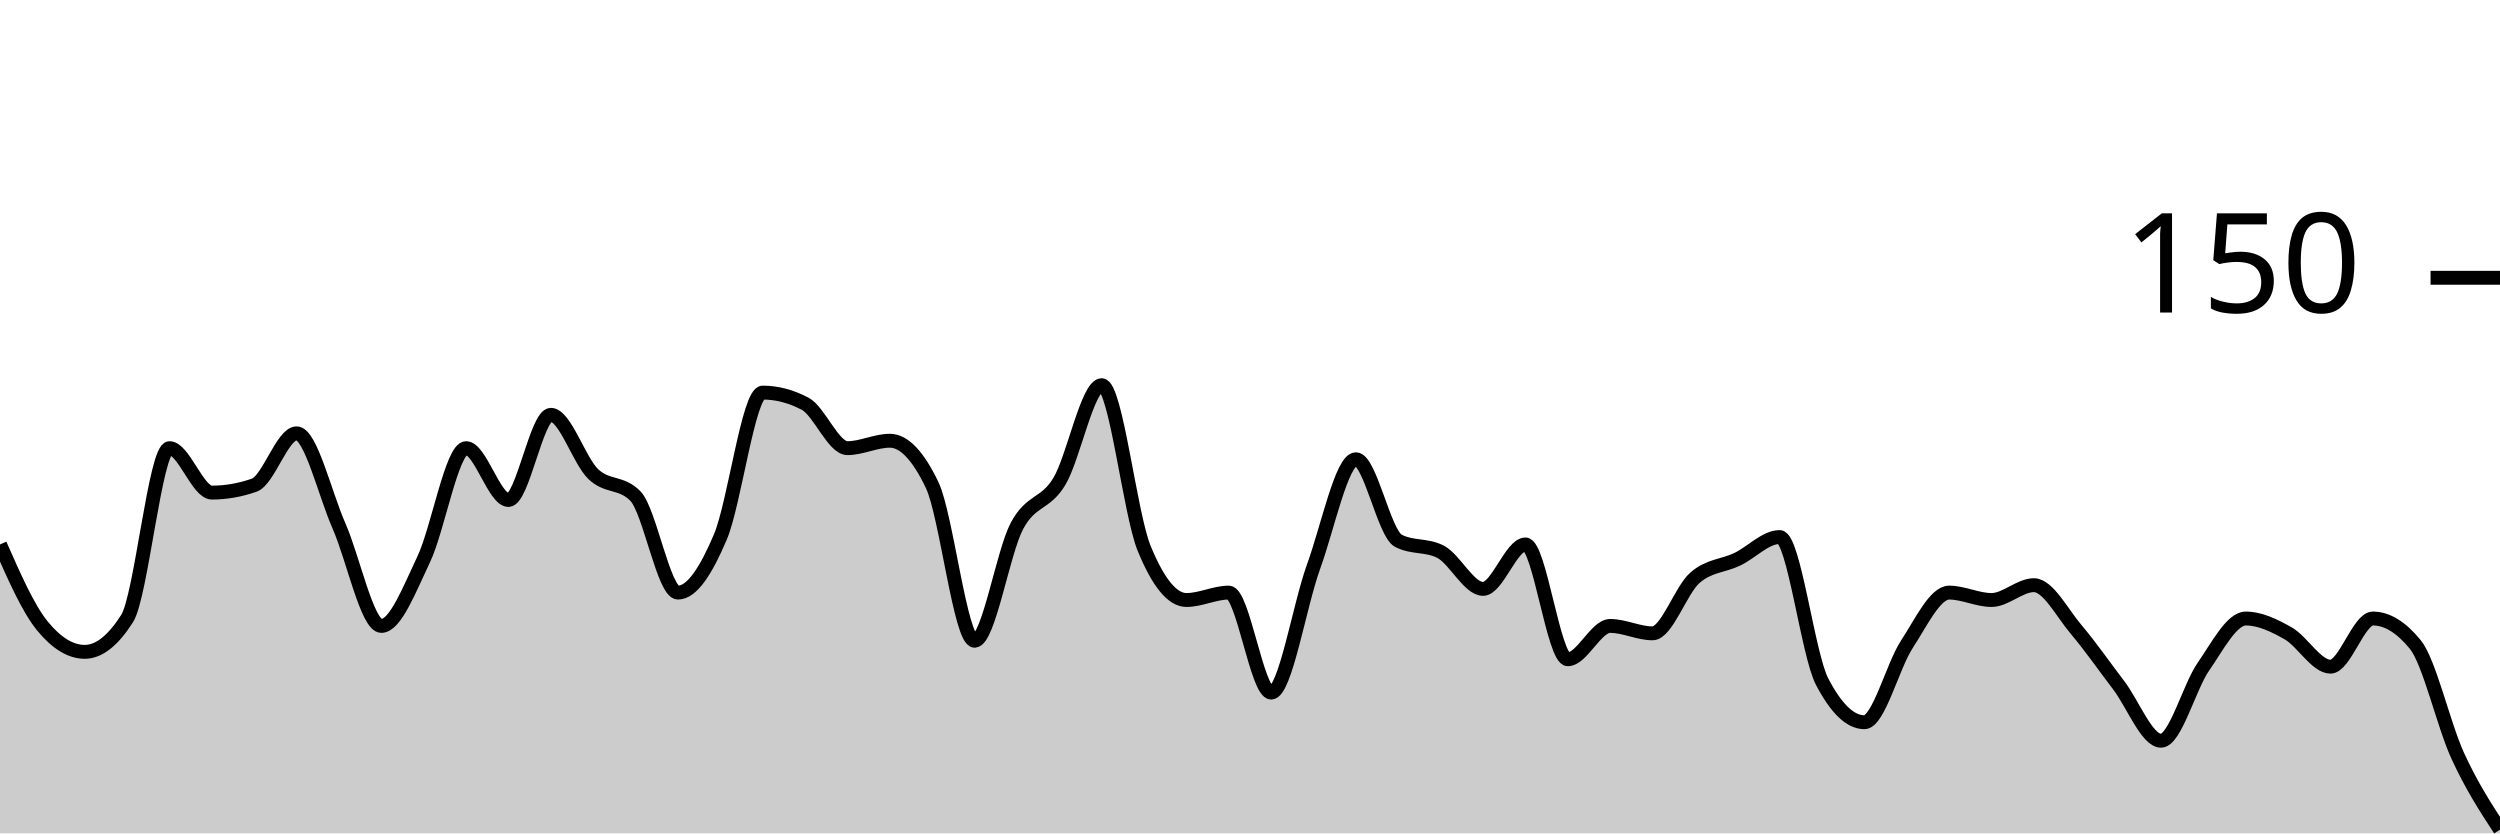
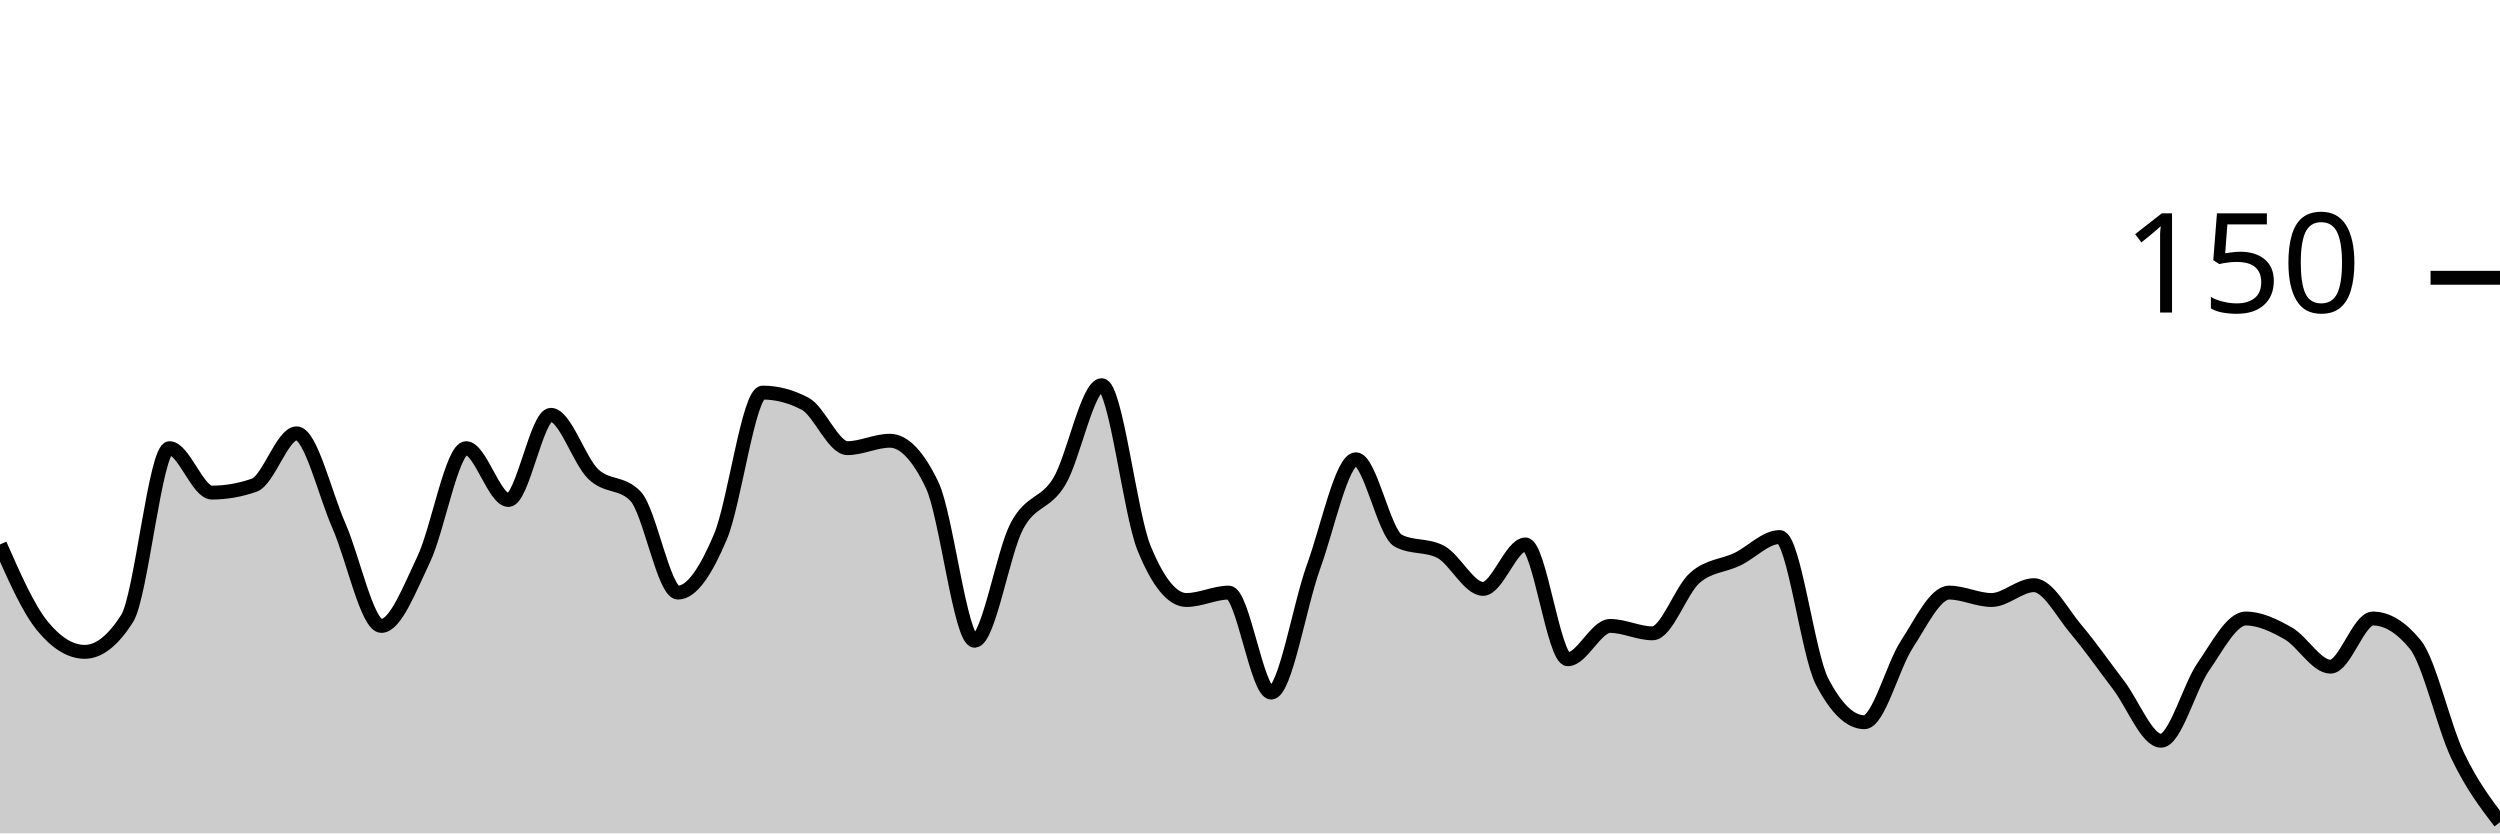
<svg xmlns="http://www.w3.org/2000/svg" viewBox="0 0 180 60">
  <g transform="translate(0,20)">
-     <path class="area" fill="rgba(0, 0, 0, 0.2)" d="M0,19.2C1.017,21.511,2.034,23.822,3.051,25.067C4.068,26.311,5.085,26.933,6.102,26.933C7.119,26.933,8.136,26.133,9.153,24.533C10.169,22.933,11.186,12.267,12.203,12.267C13.22,12.267,14.237,15.467,15.254,15.467C16.271,15.467,17.288,15.289,18.305,14.933C19.322,14.578,20.339,11.2,21.356,11.2C22.373,11.2,23.39,15.556,24.407,17.867C25.424,20.178,26.441,25.067,27.458,25.067C28.475,25.067,29.492,22.4,30.508,20.267C31.525,18.133,32.542,12.267,33.559,12.267C34.576,12.267,35.593,16,36.61,16C37.627,16,38.644,9.867,39.661,9.867C40.678,9.867,41.695,13.156,42.712,14.133C43.729,15.111,44.746,14.667,45.763,15.733C46.78,16.8,47.797,22.667,48.814,22.667C49.831,22.667,50.847,21.067,51.864,18.667C52.881,16.267,53.898,8.267,54.915,8.267C55.932,8.267,56.949,8.533,57.966,9.067C58.983,9.6,60,12.267,61.017,12.267C62.034,12.267,63.051,11.733,64.068,11.733C65.085,11.733,66.102,12.8,67.119,14.933C68.136,17.067,69.153,26.133,70.169,26.133C71.186,26.133,72.203,19.778,73.22,17.867C74.237,15.956,75.254,16.356,76.271,14.667C77.288,12.978,78.305,7.733,79.322,7.733C80.339,7.733,81.356,16.978,82.373,19.467C83.39,21.956,84.407,23.2,85.424,23.2C86.441,23.2,87.458,22.667,88.475,22.667C89.492,22.667,90.508,29.867,91.525,29.867C92.542,29.867,93.559,23.6,94.576,20.8C95.593,18,96.61,13.067,97.627,13.067C98.644,13.067,99.661,18.4,100.678,18.933C101.695,19.467,102.712,19.2,103.729,19.733C104.746,20.267,105.763,22.4,106.78,22.4C107.797,22.4,108.814,19.2,109.831,19.2C110.847,19.2,111.864,27.467,112.881,27.467C113.898,27.467,114.915,25.067,115.932,25.067C116.949,25.067,117.966,25.6,118.983,25.6C120,25.6,121.017,22.489,122.034,21.6C123.051,20.711,124.068,20.756,125.085,20.267C126.102,19.778,127.119,18.667,128.136,18.667C129.153,18.667,130.169,27.111,131.186,29.067C132.203,31.022,133.22,32,134.237,32C135.254,32,136.271,27.956,137.288,26.4C138.305,24.844,139.322,22.667,140.339,22.667C141.356,22.667,142.373,23.2,143.39,23.2C144.407,23.2,145.424,22.133,146.441,22.133C147.458,22.133,148.475,24.133,149.492,25.333C150.508,26.533,151.525,28,152.542,29.333C153.559,30.667,154.576,33.333,155.593,33.333C156.61,33.333,157.627,29.467,158.644,28C159.661,26.533,160.678,24.533,161.695,24.533C162.712,24.533,163.729,25.022,164.746,25.6C165.763,26.178,166.78,28,167.797,28C168.814,28,169.831,24.533,170.847,24.533C171.864,24.533,172.881,25.156,173.898,26.4C174.915,27.644,175.932,32.178,176.949,34.4C177.966,36.622,178.983,38.178,180,39.733L180,40C178.983,40,177.966,40,176.949,40C175.932,40,174.915,40,173.898,40C172.881,40,171.864,40,170.847,40C169.831,40,168.814,40,167.797,40C166.78,40,165.763,40,164.746,40C163.729,40,162.712,40,161.695,40C160.678,40,159.661,40,158.644,40C157.627,40,156.61,40,155.593,40C154.576,40,153.559,40,152.542,40C151.525,40,150.508,40,149.492,40C148.475,40,147.458,40,146.441,40C145.424,40,144.407,40,143.39,40C142.373,40,141.356,40,140.339,40C139.322,40,138.305,40,137.288,40C136.271,40,135.254,40,134.237,40C133.22,40,132.203,40,131.186,40C130.169,40,129.153,40,128.136,40C127.119,40,126.102,40,125.085,40C124.068,40,123.051,40,122.034,40C121.017,40,120,40,118.983,40C117.966,40,116.949,40,115.932,40C114.915,40,113.898,40,112.881,40C111.864,40,110.847,40,109.831,40C108.814,40,107.797,40,106.78,40C105.763,40,104.746,40,103.729,40C102.712,40,101.695,40,100.678,40C99.661,40,98.644,40,97.627,40C96.61,40,95.593,40,94.576,40C93.559,40,92.542,40,91.525,40C90.508,40,89.492,40,88.475,40C87.458,40,86.441,40,85.424,40C84.407,40,83.39,40,82.373,40C81.356,40,80.339,40,79.322,40C78.305,40,77.288,40,76.271,40C75.254,40,74.237,40,73.22,40C72.203,40,71.186,40,70.169,40C69.153,40,68.136,40,67.119,40C66.102,40,65.085,40,64.068,40C63.051,40,62.034,40,61.017,40C60,40,58.983,40,57.966,40C56.949,40,55.932,40,54.915,40C53.898,40,52.881,40,51.864,40C50.847,40,49.831,40,48.814,40C47.797,40,46.78,40,45.763,40C44.746,40,43.729,40,42.712,40C41.695,40,40.678,40,39.661,40C38.644,40,37.627,40,36.61,40C35.593,40,34.576,40,33.559,40C32.542,40,31.525,40,30.508,40C29.492,40,28.475,40,27.458,40C26.441,40,25.424,40,24.407,40C23.39,40,22.373,40,21.356,40C20.339,40,19.322,40,18.305,40C17.288,40,16.271,40,15.254,40C14.237,40,13.22,40,12.203,40C11.186,40,10.169,40,9.153,40C8.136,40,7.119,40,6.102,40C5.085,40,4.068,40,3.051,40C2.034,40,1.017,40,0,40Z" />
-     <path class="line" stroke="black" fill="none" d="M0,19.2C1.017,21.511,2.034,23.822,3.051,25.067C4.068,26.311,5.085,26.933,6.102,26.933C7.119,26.933,8.136,26.133,9.153,24.533C10.169,22.933,11.186,12.267,12.203,12.267C13.22,12.267,14.237,15.467,15.254,15.467C16.271,15.467,17.288,15.289,18.305,14.933C19.322,14.578,20.339,11.2,21.356,11.2C22.373,11.2,23.39,15.556,24.407,17.867C25.424,20.178,26.441,25.067,27.458,25.067C28.475,25.067,29.492,22.4,30.508,20.267C31.525,18.133,32.542,12.267,33.559,12.267C34.576,12.267,35.593,16,36.61,16C37.627,16,38.644,9.867,39.661,9.867C40.678,9.867,41.695,13.156,42.712,14.133C43.729,15.111,44.746,14.667,45.763,15.733C46.78,16.8,47.797,22.667,48.814,22.667C49.831,22.667,50.847,21.067,51.864,18.667C52.881,16.267,53.898,8.267,54.915,8.267C55.932,8.267,56.949,8.533,57.966,9.067C58.983,9.6,60,12.267,61.017,12.267C62.034,12.267,63.051,11.733,64.068,11.733C65.085,11.733,66.102,12.8,67.119,14.933C68.136,17.067,69.153,26.133,70.169,26.133C71.186,26.133,72.203,19.778,73.22,17.867C74.237,15.956,75.254,16.356,76.271,14.667C77.288,12.978,78.305,7.733,79.322,7.733C80.339,7.733,81.356,16.978,82.373,19.467C83.39,21.956,84.407,23.2,85.424,23.2C86.441,23.2,87.458,22.667,88.475,22.667C89.492,22.667,90.508,29.867,91.525,29.867C92.542,29.867,93.559,23.6,94.576,20.8C95.593,18,96.61,13.067,97.627,13.067C98.644,13.067,99.661,18.4,100.678,18.933C101.695,19.467,102.712,19.2,103.729,19.733C104.746,20.267,105.763,22.4,106.78,22.4C107.797,22.4,108.814,19.2,109.831,19.2C110.847,19.2,111.864,27.467,112.881,27.467C113.898,27.467,114.915,25.067,115.932,25.067C116.949,25.067,117.966,25.6,118.983,25.6C120,25.6,121.017,22.489,122.034,21.6C123.051,20.711,124.068,20.756,125.085,20.267C126.102,19.778,127.119,18.667,128.136,18.667C129.153,18.667,130.169,27.111,131.186,29.067C132.203,31.022,133.22,32,134.237,32C135.254,32,136.271,27.956,137.288,26.4C138.305,24.844,139.322,22.667,140.339,22.667C141.356,22.667,142.373,23.2,143.39,23.2C144.407,23.2,145.424,22.133,146.441,22.133C147.458,22.133,148.475,24.133,149.492,25.333C150.508,26.533,151.525,28,152.542,29.333C153.559,30.667,154.576,33.333,155.593,33.333C156.61,33.333,157.627,29.467,158.644,28C159.661,26.533,160.678,24.533,161.695,24.533C162.712,24.533,163.729,25.022,164.746,25.6C165.763,26.178,166.78,28,167.797,28C168.814,28,169.831,24.533,170.847,24.533C171.864,24.533,172.881,25.156,173.898,26.4C174.915,27.644,175.932,32.178,176.949,34.4C177.966,36.622,178.983,38.178,180,39.733" />
+     <path class="area" fill="rgba(0, 0, 0, 0.2)" d="M0,19.2C1.017,21.511,2.034,23.822,3.051,25.067C4.068,26.311,5.085,26.933,6.102,26.933C7.119,26.933,8.136,26.133,9.153,24.533C10.169,22.933,11.186,12.267,12.203,12.267C13.22,12.267,14.237,15.467,15.254,15.467C16.271,15.467,17.288,15.289,18.305,14.933C19.322,14.578,20.339,11.2,21.356,11.2C22.373,11.2,23.39,15.556,24.407,17.867C25.424,20.178,26.441,25.067,27.458,25.067C28.475,25.067,29.492,22.4,30.508,20.267C31.525,18.133,32.542,12.267,33.559,12.267C34.576,12.267,35.593,16,36.61,16C37.627,16,38.644,9.867,39.661,9.867C40.678,9.867,41.695,13.156,42.712,14.133C43.729,15.111,44.746,14.667,45.763,15.733C46.78,16.8,47.797,22.667,48.814,22.667C49.831,22.667,50.847,21.067,51.864,18.667C52.881,16.267,53.898,8.267,54.915,8.267C55.932,8.267,56.949,8.533,57.966,9.067C58.983,9.6,60,12.267,61.017,12.267C62.034,12.267,63.051,11.733,64.068,11.733C65.085,11.733,66.102,12.8,67.119,14.933C68.136,17.067,69.153,26.133,70.169,26.133C71.186,26.133,72.203,19.778,73.22,17.867C74.237,15.956,75.254,16.356,76.271,14.667C77.288,12.978,78.305,7.733,79.322,7.733C80.339,7.733,81.356,16.978,82.373,19.467C83.39,21.956,84.407,23.2,85.424,23.2C86.441,23.2,87.458,22.667,88.475,22.667C89.492,22.667,90.508,29.867,91.525,29.867C92.542,29.867,93.559,23.6,94.576,20.8C95.593,18,96.61,13.067,97.627,13.067C98.644,13.067,99.661,18.4,100.678,18.933C101.695,19.467,102.712,19.2,103.729,19.733C104.746,20.267,105.763,22.4,106.78,22.4C107.797,22.4,108.814,19.2,109.831,19.2C110.847,19.2,111.864,27.467,112.881,27.467C113.898,27.467,114.915,25.067,115.932,25.067C116.949,25.067,117.966,25.6,118.983,25.6C120,25.6,121.017,22.489,122.034,21.6C123.051,20.711,124.068,20.756,125.085,20.267C126.102,19.778,127.119,18.667,128.136,18.667C129.153,18.667,130.169,27.111,131.186,29.067C132.203,31.022,133.22,32,134.237,32C135.254,32,136.271,27.956,137.288,26.4C138.305,24.844,139.322,22.667,140.339,22.667C141.356,22.667,142.373,23.2,143.39,23.2C144.407,23.2,145.424,22.133,146.441,22.133C147.458,22.133,148.475,24.133,149.492,25.333C150.508,26.533,151.525,28,152.542,29.333C153.559,30.667,154.576,33.333,155.593,33.333C156.61,33.333,157.627,29.467,158.644,28C159.661,26.533,160.678,24.533,161.695,24.533C162.712,24.533,163.729,25.022,164.746,25.6C165.763,26.178,166.78,28,167.797,28C168.814,28,169.831,24.533,170.847,24.533C171.864,24.533,172.881,25.156,173.898,26.4C174.915,27.644,175.932,32.267,176.949,34.4C177.966,36.533,178.983,37.867,180,39.2L180,40C178.983,40,177.966,40,176.949,40C175.932,40,174.915,40,173.898,40C172.881,40,171.864,40,170.847,40C169.831,40,168.814,40,167.797,40C166.78,40,165.763,40,164.746,40C163.729,40,162.712,40,161.695,40C160.678,40,159.661,40,158.644,40C157.627,40,156.61,40,155.593,40C154.576,40,153.559,40,152.542,40C151.525,40,150.508,40,149.492,40C148.475,40,147.458,40,146.441,40C145.424,40,144.407,40,143.39,40C142.373,40,141.356,40,140.339,40C139.322,40,138.305,40,137.288,40C136.271,40,135.254,40,134.237,40C133.22,40,132.203,40,131.186,40C130.169,40,129.153,40,128.136,40C127.119,40,126.102,40,125.085,40C124.068,40,123.051,40,122.034,40C121.017,40,120,40,118.983,40C117.966,40,116.949,40,115.932,40C114.915,40,113.898,40,112.881,40C111.864,40,110.847,40,109.831,40C108.814,40,107.797,40,106.78,40C105.763,40,104.746,40,103.729,40C102.712,40,101.695,40,100.678,40C99.661,40,98.644,40,97.627,40C96.61,40,95.593,40,94.576,40C93.559,40,92.542,40,91.525,40C90.508,40,89.492,40,88.475,40C87.458,40,86.441,40,85.424,40C84.407,40,83.39,40,82.373,40C81.356,40,80.339,40,79.322,40C78.305,40,77.288,40,76.271,40C75.254,40,74.237,40,73.22,40C72.203,40,71.186,40,70.169,40C69.153,40,68.136,40,67.119,40C66.102,40,65.085,40,64.068,40C63.051,40,62.034,40,61.017,40C60,40,58.983,40,57.966,40C56.949,40,55.932,40,54.915,40C53.898,40,52.881,40,51.864,40C50.847,40,49.831,40,48.814,40C47.797,40,46.78,40,45.763,40C44.746,40,43.729,40,42.712,40C41.695,40,40.678,40,39.661,40C38.644,40,37.627,40,36.61,40C35.593,40,34.576,40,33.559,40C32.542,40,31.525,40,30.508,40C29.492,40,28.475,40,27.458,40C26.441,40,25.424,40,24.407,40C23.39,40,22.373,40,21.356,40C20.339,40,19.322,40,18.305,40C17.288,40,16.271,40,15.254,40C14.237,40,13.22,40,12.203,40C11.186,40,10.169,40,9.153,40C8.136,40,7.119,40,6.102,40C5.085,40,4.068,40,3.051,40C2.034,40,1.017,40,0,40Z" />
+     <path class="line" stroke="black" fill="none" d="M0,19.2C1.017,21.511,2.034,23.822,3.051,25.067C4.068,26.311,5.085,26.933,6.102,26.933C7.119,26.933,8.136,26.133,9.153,24.533C10.169,22.933,11.186,12.267,12.203,12.267C13.22,12.267,14.237,15.467,15.254,15.467C16.271,15.467,17.288,15.289,18.305,14.933C19.322,14.578,20.339,11.2,21.356,11.2C22.373,11.2,23.39,15.556,24.407,17.867C25.424,20.178,26.441,25.067,27.458,25.067C28.475,25.067,29.492,22.4,30.508,20.267C31.525,18.133,32.542,12.267,33.559,12.267C34.576,12.267,35.593,16,36.61,16C37.627,16,38.644,9.867,39.661,9.867C40.678,9.867,41.695,13.156,42.712,14.133C43.729,15.111,44.746,14.667,45.763,15.733C46.78,16.8,47.797,22.667,48.814,22.667C49.831,22.667,50.847,21.067,51.864,18.667C52.881,16.267,53.898,8.267,54.915,8.267C55.932,8.267,56.949,8.533,57.966,9.067C58.983,9.6,60,12.267,61.017,12.267C62.034,12.267,63.051,11.733,64.068,11.733C65.085,11.733,66.102,12.8,67.119,14.933C68.136,17.067,69.153,26.133,70.169,26.133C71.186,26.133,72.203,19.778,73.22,17.867C74.237,15.956,75.254,16.356,76.271,14.667C77.288,12.978,78.305,7.733,79.322,7.733C80.339,7.733,81.356,16.978,82.373,19.467C83.39,21.956,84.407,23.2,85.424,23.2C86.441,23.2,87.458,22.667,88.475,22.667C89.492,22.667,90.508,29.867,91.525,29.867C92.542,29.867,93.559,23.6,94.576,20.8C95.593,18,96.61,13.067,97.627,13.067C98.644,13.067,99.661,18.4,100.678,18.933C101.695,19.467,102.712,19.2,103.729,19.733C104.746,20.267,105.763,22.4,106.78,22.4C107.797,22.4,108.814,19.2,109.831,19.2C110.847,19.2,111.864,27.467,112.881,27.467C113.898,27.467,114.915,25.067,115.932,25.067C116.949,25.067,117.966,25.6,118.983,25.6C120,25.6,121.017,22.489,122.034,21.6C123.051,20.711,124.068,20.756,125.085,20.267C126.102,19.778,127.119,18.667,128.136,18.667C129.153,18.667,130.169,27.111,131.186,29.067C132.203,31.022,133.22,32,134.237,32C135.254,32,136.271,27.956,137.288,26.4C138.305,24.844,139.322,22.667,140.339,22.667C141.356,22.667,142.373,23.2,143.39,23.2C144.407,23.2,145.424,22.133,146.441,22.133C147.458,22.133,148.475,24.133,149.492,25.333C150.508,26.533,151.525,28,152.542,29.333C153.559,30.667,154.576,33.333,155.593,33.333C156.61,33.333,157.627,29.467,158.644,28C159.661,26.533,160.678,24.533,161.695,24.533C162.712,24.533,163.729,25.022,164.746,25.6C165.763,26.178,166.78,28,167.797,28C168.814,28,169.831,24.533,170.847,24.533C171.864,24.533,172.881,25.156,173.898,26.4C174.915,27.644,175.932,32.267,176.949,34.4C177.966,36.533,178.983,37.867,180,39.2" />
    <path class="axis-ceiling" stroke-width="1" stroke="black" fill="none" d="M175,0L180,0" />
    <text class="axis-ceiling-label" font-family="sans-serif" text-anchor="end" font-size="10px" x="170" y="2.5">150</text>
  </g>
</svg>
